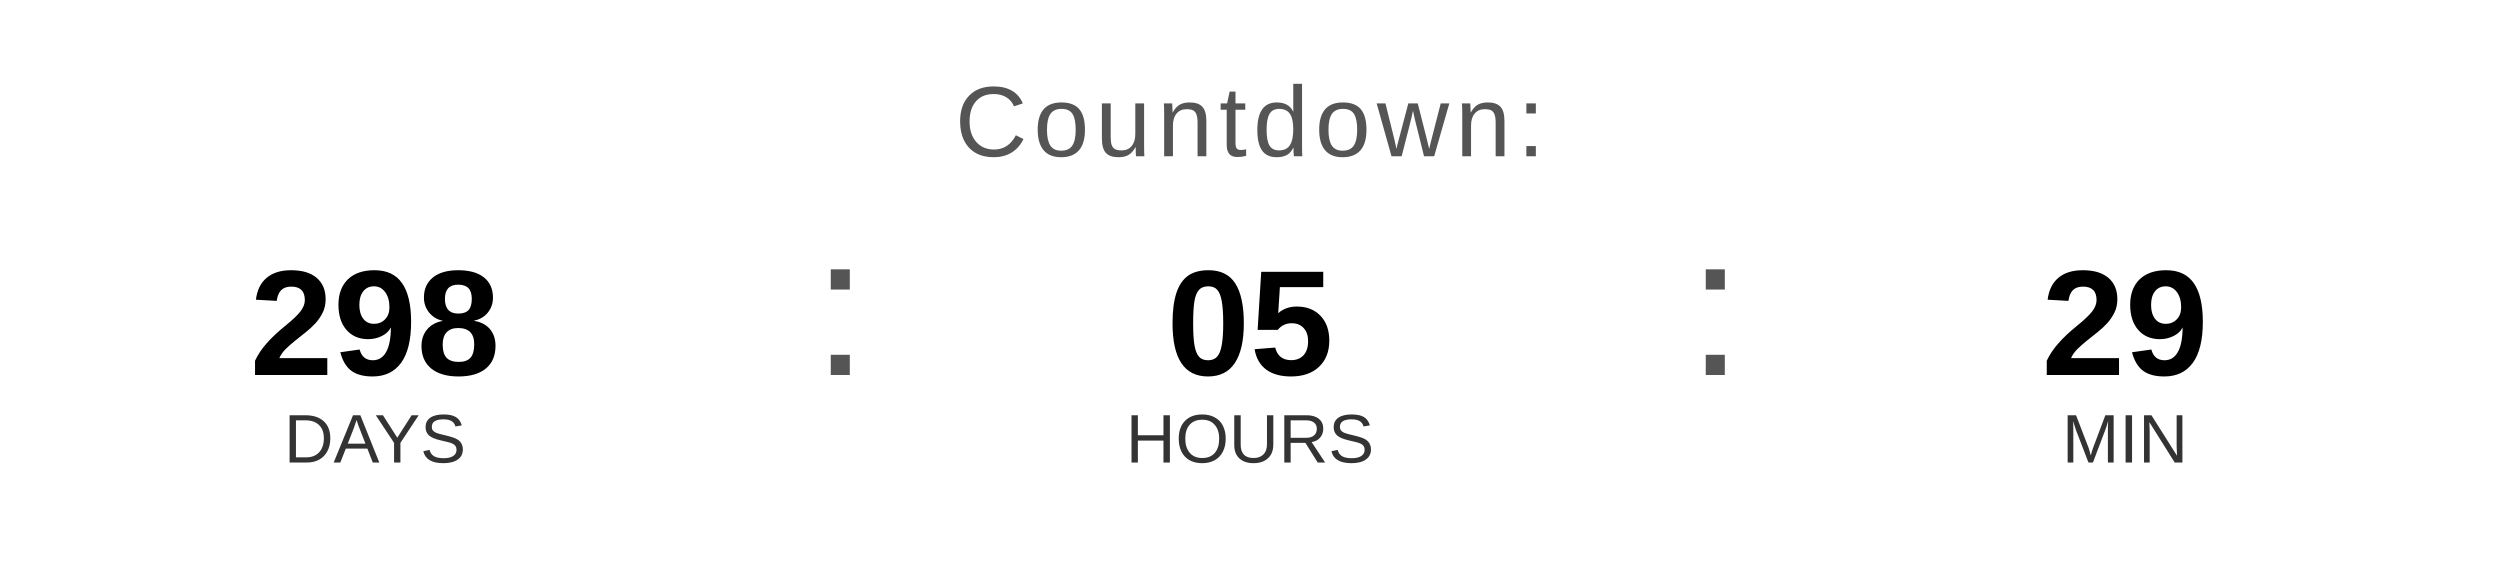
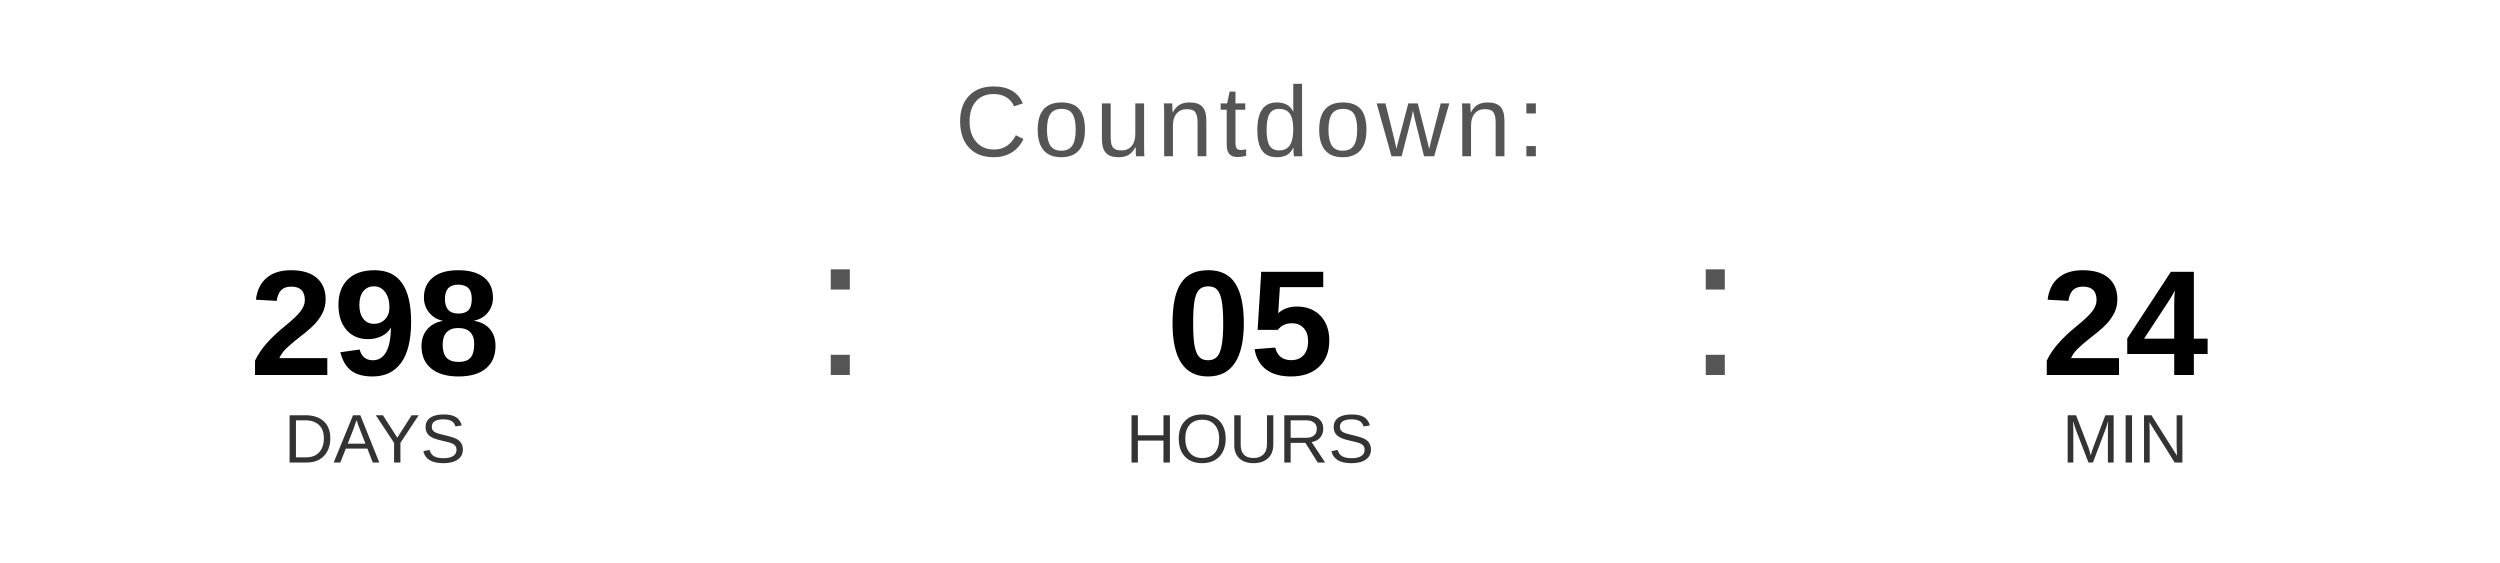
<svg xmlns="http://www.w3.org/2000/svg" width="400" height="90" viewBox="0 0 400 90">
  <text x="200" y="25" font-family="Arial, Helvetica, sans-serif" font-size="16" fill="#555555" text-anchor="middle" letter-spacing="1">
    Countdown:
  </text>
  <text x="60" y="60" font-family="Arial, Helvetica, sans-serif" font-size="24" font-weight="bold" fill="#000000" text-anchor="middle">298</text>
  <text x="60" y="74" font-family="Arial, Helvetica, sans-serif" font-size="11" fill="#333333" text-anchor="middle">DAYS</text>
  <text x="130" y="60" font-family="Arial, sans-serif" font-size="32" fill="#555555">:</text>
  <text x="200" y="60" font-family="Arial, Helvetica, sans-serif" font-size="24" font-weight="bold" fill="#000000" text-anchor="middle">05</text>
  <text x="200" y="74" font-family="Arial, Helvetica, sans-serif" font-size="11" fill="#333333" text-anchor="middle">HOURS</text>
  <text x="270" y="60" font-family="Arial, sans-serif" font-size="32" fill="#555555">:</text>
-   <text x="340" y="60" font-family="Arial, Helvetica, sans-serif" font-size="24" font-weight="bold" fill="#000000" text-anchor="middle">29</text>
+   <text x="340" y="60" font-family="Arial, Helvetica, sans-serif" font-size="24" font-weight="bold" fill="#000000" text-anchor="middle">24</text>
  <text x="340" y="74" font-family="Arial, Helvetica, sans-serif" font-size="11" fill="#333333" text-anchor="middle">MIN</text>
</svg>
